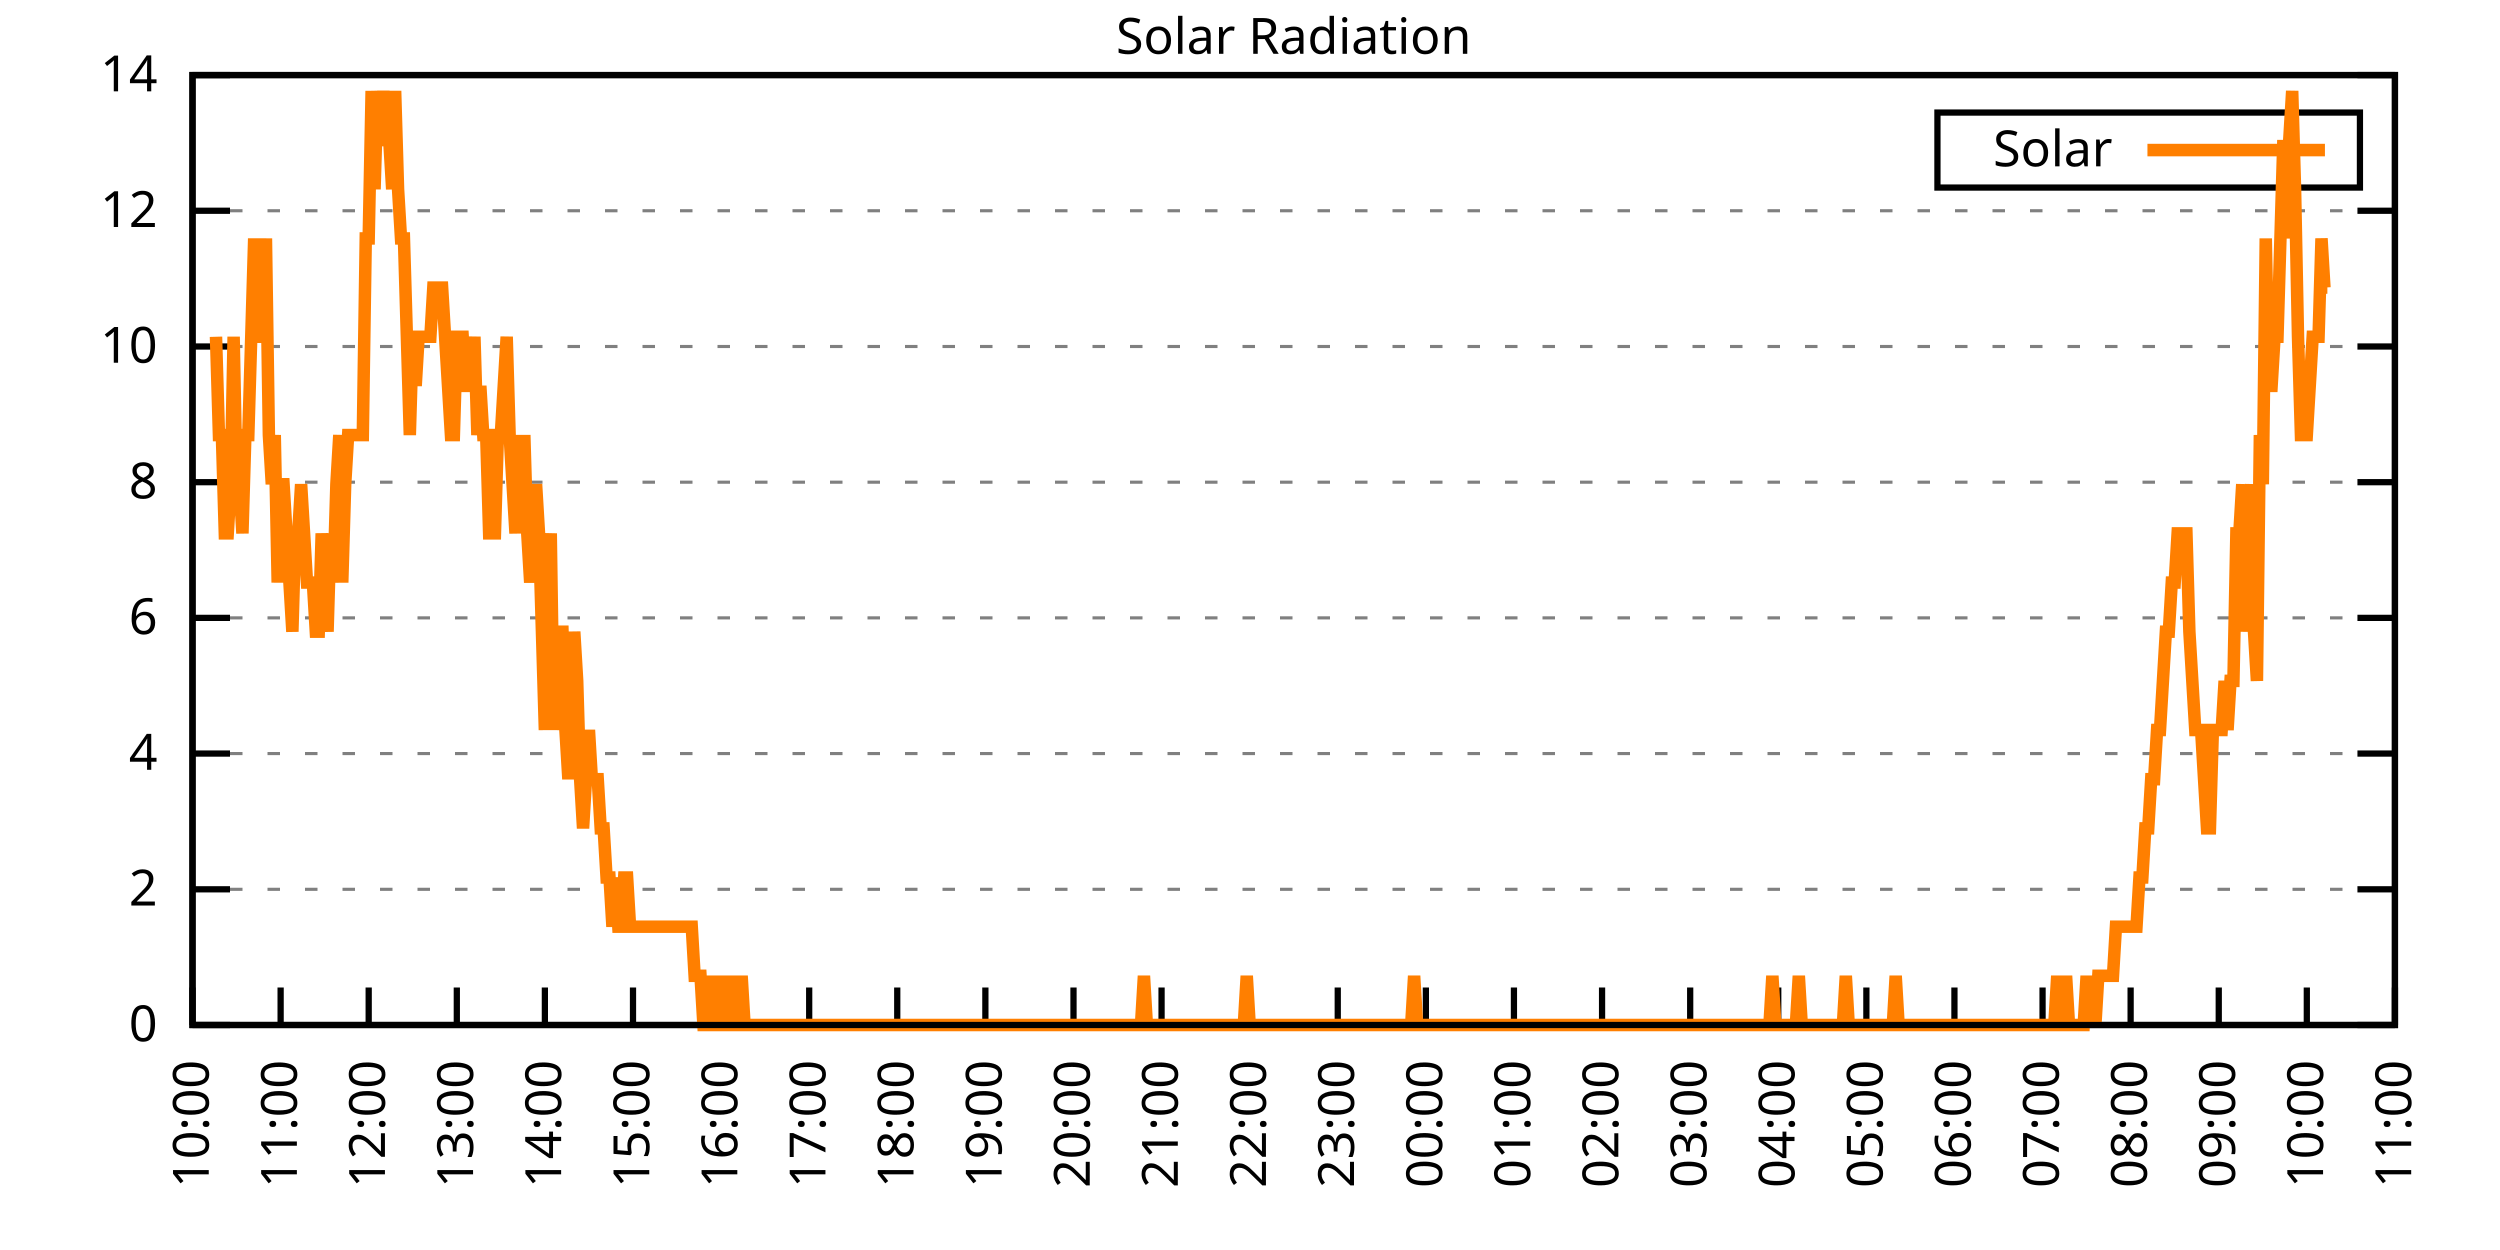
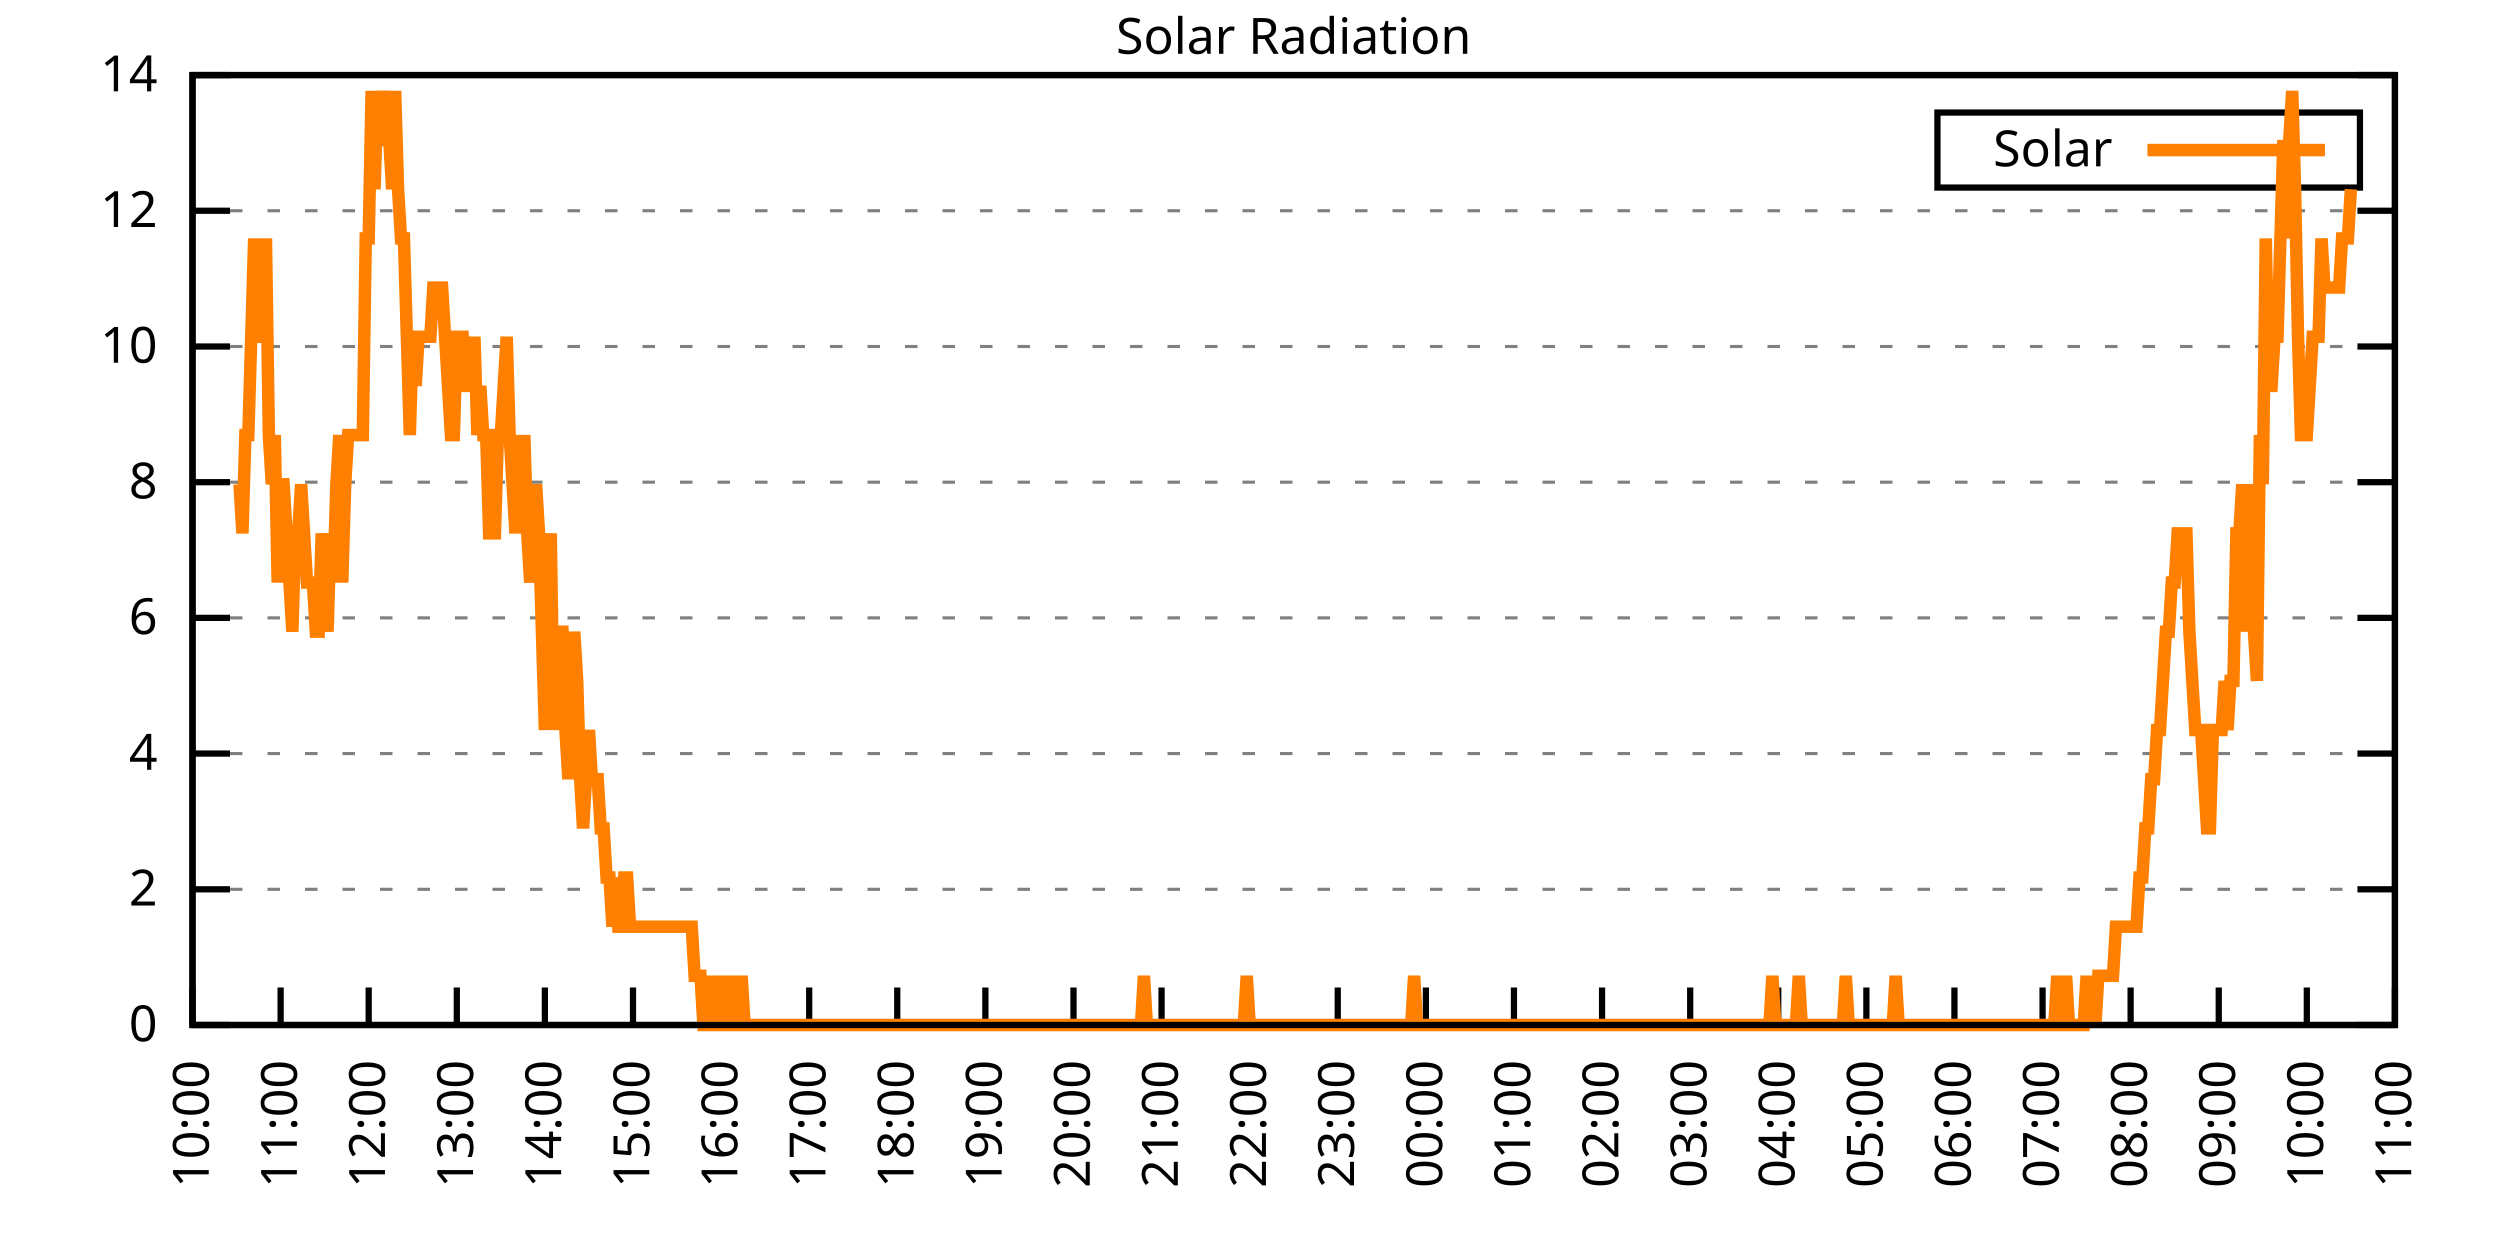
<svg xmlns="http://www.w3.org/2000/svg" xmlns:xlink="http://www.w3.org/1999/xlink" width="400" height="200" viewBox="0 0 400 200">
  <g id="gnuplot_canvas">
    <rect x="0" y="0" width="400" height="200" fill="none" />
    <defs>
      <circle id="gpDot" r="0.5" stroke-width="0.5" stroke="currentColor" />
      <path id="gpPt0" stroke-width="0.333" stroke="currentColor" d="M-1,0 h2 M0,-1 v2" />
      <path id="gpPt1" stroke-width="0.333" stroke="currentColor" d="M-1,-1 L1,1 M1,-1 L-1,1" />
      <path id="gpPt2" stroke-width="0.333" stroke="currentColor" d="M-1,0 L1,0 M0,-1 L0,1 M-1,-1 L1,1 M-1,1 L1,-1" />
      <rect id="gpPt3" stroke-width="0.333" stroke="currentColor" x="-1" y="-1" width="2" height="2" />
      <rect id="gpPt4" stroke-width="0.333" stroke="currentColor" fill="currentColor" x="-1" y="-1" width="2" height="2" />
      <circle id="gpPt5" stroke-width="0.333" stroke="currentColor" cx="0" cy="0" r="1" />
      <use xlink:href="#gpPt5" id="gpPt6" fill="currentColor" stroke="none" />
      <path id="gpPt7" stroke-width="0.333" stroke="currentColor" d="M0,-1.33 L-1.33,0.67 L1.33,0.67 z" />
      <use xlink:href="#gpPt7" id="gpPt8" fill="currentColor" stroke="none" />
      <use xlink:href="#gpPt7" id="gpPt9" stroke="currentColor" transform="rotate(180)" />
      <use xlink:href="#gpPt9" id="gpPt10" fill="currentColor" stroke="none" />
      <use xlink:href="#gpPt3" id="gpPt11" stroke="currentColor" transform="rotate(45)" />
      <use xlink:href="#gpPt11" id="gpPt12" fill="currentColor" stroke="none" />
      <path id="gpPt13" stroke-width="0.333" stroke="currentColor" d="M0,1.330 L1.265,0.411 L0.782,-1.067 L-0.782,-1.076 L-1.265,0.411 z" />
      <use xlink:href="#gpPt13" id="gpPt14" fill="currentColor" stroke="none" />
      <filter id="textbox" filterUnits="objectBoundingBox" x="0" y="0" height="1" width="1">
        <feFlood flood-color="white" flood-opacity="1" result="bgnd" />
        <feComposite in="SourceGraphic" in2="bgnd" operator="atop" />
      </filter>
      <filter id="greybox" filterUnits="objectBoundingBox" x="0" y="0" height="1" width="1">
        <feFlood flood-color="lightgrey" flood-opacity="1" result="grey" />
        <feComposite in="SourceGraphic" in2="grey" operator="atop" />
      </filter>
    </defs>
    <g fill="none" color="white" stroke="currentColor" stroke-width="1.00" stroke-linecap="butt" stroke-linejoin="miter">
</g>
    <g fill="none" color="black" stroke="currentColor" stroke-width="1.00" stroke-linecap="butt" stroke-linejoin="miter">
      <g stroke="none" shape-rendering="crispEdges">
        <polygon fill="rgb(255, 255, 255)" points="30.80,164.00 383.18,164.00 383.18,12.02 30.80,12.02 " />
      </g>
    </g>
    <g fill="none" color="black" stroke="currentColor" stroke-width="1.00" stroke-linecap="butt" stroke-linejoin="miter">
</g>
    <g fill="none" color="black" stroke="black" stroke-width="0.50" stroke-linecap="butt" stroke-linejoin="miter">
</g>
    <g fill="none" color="gray" stroke="currentColor" stroke-width="0.50" stroke-linecap="butt" stroke-linejoin="miter">
      <path stroke="gray" stroke-dasharray="2,4" class="gridline" d="M30.80,164.00 L383.19,164.00  " />
    </g>
    <g fill="none" color="gray" stroke="gray" stroke-width="1.00" stroke-linecap="butt" stroke-linejoin="miter">
</g>
    <g fill="none" color="black" stroke="currentColor" stroke-width="1.00" stroke-linecap="butt" stroke-linejoin="miter">
      <path stroke="black" d="M30.80,164.00 L36.80,164.00 M383.19,164.00 L377.19,164.00  " />
      <g transform="translate(25.20,166.60)" stroke="none" fill="black" font-family="Sans" font-size="8.00" text-anchor="end">
        <text>
          <tspan font-family="Sans"> 0</tspan>
        </text>
      </g>
    </g>
    <g fill="none" color="black" stroke="currentColor" stroke-width="1.00" stroke-linecap="butt" stroke-linejoin="miter">
</g>
    <g fill="none" color="black" stroke="black" stroke-width="0.50" stroke-linecap="butt" stroke-linejoin="miter">
</g>
    <g fill="none" color="gray" stroke="currentColor" stroke-width="0.50" stroke-linecap="butt" stroke-linejoin="miter">
      <path stroke="gray" stroke-dasharray="2,4" class="gridline" d="M30.80,142.29 L383.19,142.29  " />
    </g>
    <g fill="none" color="gray" stroke="gray" stroke-width="1.00" stroke-linecap="butt" stroke-linejoin="miter">
</g>
    <g fill="none" color="black" stroke="currentColor" stroke-width="1.00" stroke-linecap="butt" stroke-linejoin="miter">
      <path stroke="black" d="M30.80,142.29 L36.80,142.29 M383.19,142.29 L377.19,142.29  " />
      <g transform="translate(25.20,144.89)" stroke="none" fill="black" font-family="Sans" font-size="8.00" text-anchor="end">
        <text>
          <tspan font-family="Sans"> 2</tspan>
        </text>
      </g>
    </g>
    <g fill="none" color="black" stroke="currentColor" stroke-width="1.00" stroke-linecap="butt" stroke-linejoin="miter">
</g>
    <g fill="none" color="black" stroke="black" stroke-width="0.50" stroke-linecap="butt" stroke-linejoin="miter">
</g>
    <g fill="none" color="gray" stroke="currentColor" stroke-width="0.50" stroke-linecap="butt" stroke-linejoin="miter">
      <path stroke="gray" stroke-dasharray="2,4" class="gridline" d="M30.80,120.57 L383.19,120.57  " />
    </g>
    <g fill="none" color="gray" stroke="gray" stroke-width="1.00" stroke-linecap="butt" stroke-linejoin="miter">
</g>
    <g fill="none" color="black" stroke="currentColor" stroke-width="1.00" stroke-linecap="butt" stroke-linejoin="miter">
      <path stroke="black" d="M30.80,120.57 L36.80,120.57 M383.19,120.57 L377.19,120.57  " />
      <g transform="translate(25.20,123.17)" stroke="none" fill="black" font-family="Sans" font-size="8.00" text-anchor="end">
        <text>
          <tspan font-family="Sans"> 4</tspan>
        </text>
      </g>
    </g>
    <g fill="none" color="black" stroke="currentColor" stroke-width="1.00" stroke-linecap="butt" stroke-linejoin="miter">
</g>
    <g fill="none" color="black" stroke="black" stroke-width="0.50" stroke-linecap="butt" stroke-linejoin="miter">
</g>
    <g fill="none" color="gray" stroke="currentColor" stroke-width="0.50" stroke-linecap="butt" stroke-linejoin="miter">
      <path stroke="gray" stroke-dasharray="2,4" class="gridline" d="M30.80,98.86 L383.19,98.86  " />
    </g>
    <g fill="none" color="gray" stroke="gray" stroke-width="1.00" stroke-linecap="butt" stroke-linejoin="miter">
</g>
    <g fill="none" color="black" stroke="currentColor" stroke-width="1.00" stroke-linecap="butt" stroke-linejoin="miter">
      <path stroke="black" d="M30.80,98.86 L36.80,98.86 M383.19,98.86 L377.19,98.86  " />
      <g transform="translate(25.20,101.46)" stroke="none" fill="black" font-family="Sans" font-size="8.00" text-anchor="end">
        <text>
          <tspan font-family="Sans"> 6</tspan>
        </text>
      </g>
    </g>
    <g fill="none" color="black" stroke="currentColor" stroke-width="1.00" stroke-linecap="butt" stroke-linejoin="miter">
</g>
    <g fill="none" color="black" stroke="black" stroke-width="0.50" stroke-linecap="butt" stroke-linejoin="miter">
</g>
    <g fill="none" color="gray" stroke="currentColor" stroke-width="0.50" stroke-linecap="butt" stroke-linejoin="miter">
      <path stroke="gray" stroke-dasharray="2,4" class="gridline" d="M30.80,77.15 L383.19,77.15  " />
    </g>
    <g fill="none" color="gray" stroke="gray" stroke-width="1.00" stroke-linecap="butt" stroke-linejoin="miter">
</g>
    <g fill="none" color="black" stroke="currentColor" stroke-width="1.00" stroke-linecap="butt" stroke-linejoin="miter">
      <path stroke="black" d="M30.80,77.15 L36.80,77.15 M383.19,77.15 L377.19,77.15  " />
      <g transform="translate(25.20,79.75)" stroke="none" fill="black" font-family="Sans" font-size="8.00" text-anchor="end">
        <text>
          <tspan font-family="Sans"> 8</tspan>
        </text>
      </g>
    </g>
    <g fill="none" color="black" stroke="currentColor" stroke-width="1.00" stroke-linecap="butt" stroke-linejoin="miter">
</g>
    <g fill="none" color="black" stroke="black" stroke-width="0.50" stroke-linecap="butt" stroke-linejoin="miter">
</g>
    <g fill="none" color="gray" stroke="currentColor" stroke-width="0.50" stroke-linecap="butt" stroke-linejoin="miter">
      <path stroke="gray" stroke-dasharray="2,4" class="gridline" d="M30.80,55.44 L383.19,55.44  " />
    </g>
    <g fill="none" color="gray" stroke="gray" stroke-width="1.00" stroke-linecap="butt" stroke-linejoin="miter">
</g>
    <g fill="none" color="black" stroke="currentColor" stroke-width="1.00" stroke-linecap="butt" stroke-linejoin="miter">
      <path stroke="black" d="M30.80,55.44 L36.80,55.44 M383.19,55.44 L377.19,55.44  " />
      <g transform="translate(25.20,58.04)" stroke="none" fill="black" font-family="Sans" font-size="8.00" text-anchor="end">
        <text>
          <tspan font-family="Sans"> 10</tspan>
        </text>
      </g>
    </g>
    <g fill="none" color="black" stroke="currentColor" stroke-width="1.00" stroke-linecap="butt" stroke-linejoin="miter">
</g>
    <g fill="none" color="black" stroke="black" stroke-width="0.50" stroke-linecap="butt" stroke-linejoin="miter">
</g>
    <g fill="none" color="gray" stroke="currentColor" stroke-width="0.50" stroke-linecap="butt" stroke-linejoin="miter">
      <path stroke="gray" stroke-dasharray="2,4" class="gridline" d="M30.80,33.72 L383.19,33.72  " />
    </g>
    <g fill="none" color="gray" stroke="gray" stroke-width="1.00" stroke-linecap="butt" stroke-linejoin="miter">
</g>
    <g fill="none" color="black" stroke="currentColor" stroke-width="1.00" stroke-linecap="butt" stroke-linejoin="miter">
      <path stroke="black" d="M30.80,33.72 L36.80,33.72 M383.19,33.72 L377.19,33.72  " />
      <g transform="translate(25.20,36.32)" stroke="none" fill="black" font-family="Sans" font-size="8.00" text-anchor="end">
        <text>
          <tspan font-family="Sans"> 12</tspan>
        </text>
      </g>
    </g>
    <g fill="none" color="black" stroke="currentColor" stroke-width="1.00" stroke-linecap="butt" stroke-linejoin="miter">
</g>
    <g fill="none" color="black" stroke="black" stroke-width="0.50" stroke-linecap="butt" stroke-linejoin="miter">
</g>
    <g fill="none" color="gray" stroke="currentColor" stroke-width="0.50" stroke-linecap="butt" stroke-linejoin="miter">
      <path stroke="gray" stroke-dasharray="2,4" class="gridline" d="M30.80,12.01 L383.19,12.01  " />
    </g>
    <g fill="none" color="gray" stroke="gray" stroke-width="1.00" stroke-linecap="butt" stroke-linejoin="miter">
</g>
    <g fill="none" color="black" stroke="currentColor" stroke-width="1.00" stroke-linecap="butt" stroke-linejoin="miter">
      <path stroke="black" d="M30.80,12.01 L36.80,12.01 M383.19,12.01 L377.19,12.01  " />
      <g transform="translate(25.20,14.61)" stroke="none" fill="black" font-family="Sans" font-size="8.00" text-anchor="end">
        <text>
          <tspan font-family="Sans"> 14</tspan>
        </text>
      </g>
    </g>
    <g fill="none" color="black" stroke="currentColor" stroke-width="1.00" stroke-linecap="butt" stroke-linejoin="miter">
      <path stroke="black" d="M30.80,164.00 L30.80,158.00  " />
      <g transform="translate(33.40,169.60) rotate(270.00)" stroke="none" fill="black" font-family="Sans" font-size="8.00" text-anchor="end">
        <text>
          <tspan font-family="Sans">10:00</tspan>
        </text>
      </g>
    </g>
    <g fill="none" color="black" stroke="currentColor" stroke-width="1.00" stroke-linecap="butt" stroke-linejoin="miter">
      <path stroke="black" d="M44.90,164.00 L44.90,158.00  " />
      <g transform="translate(47.50,169.60) rotate(270.00)" stroke="none" fill="black" font-family="Sans" font-size="8.00" text-anchor="end">
        <text>
          <tspan font-family="Sans">11:00</tspan>
        </text>
      </g>
    </g>
    <g fill="none" color="black" stroke="currentColor" stroke-width="1.00" stroke-linecap="butt" stroke-linejoin="miter">
      <path stroke="black" d="M58.99,164.00 L58.99,158.00  " />
      <g transform="translate(61.59,169.60) rotate(270.00)" stroke="none" fill="black" font-family="Sans" font-size="8.00" text-anchor="end">
        <text>
          <tspan font-family="Sans">12:00</tspan>
        </text>
      </g>
    </g>
    <g fill="none" color="black" stroke="currentColor" stroke-width="1.00" stroke-linecap="butt" stroke-linejoin="miter">
      <path stroke="black" d="M73.09,164.00 L73.09,158.00  " />
      <g transform="translate(75.69,169.60) rotate(270.00)" stroke="none" fill="black" font-family="Sans" font-size="8.00" text-anchor="end">
        <text>
          <tspan font-family="Sans">13:00</tspan>
        </text>
      </g>
    </g>
    <g fill="none" color="black" stroke="currentColor" stroke-width="1.00" stroke-linecap="butt" stroke-linejoin="miter">
      <path stroke="black" d="M87.18,164.00 L87.18,158.00  " />
      <g transform="translate(89.78,169.60) rotate(270.00)" stroke="none" fill="black" font-family="Sans" font-size="8.00" text-anchor="end">
        <text>
          <tspan font-family="Sans">14:00</tspan>
        </text>
      </g>
    </g>
    <g fill="none" color="black" stroke="currentColor" stroke-width="1.00" stroke-linecap="butt" stroke-linejoin="miter">
      <path stroke="black" d="M101.28,164.00 L101.28,158.00  " />
      <g transform="translate(103.88,169.60) rotate(270.00)" stroke="none" fill="black" font-family="Sans" font-size="8.00" text-anchor="end">
        <text>
          <tspan font-family="Sans">15:00</tspan>
        </text>
      </g>
    </g>
    <g fill="none" color="black" stroke="currentColor" stroke-width="1.00" stroke-linecap="butt" stroke-linejoin="miter">
      <path stroke="black" d="M115.37,164.00 L115.37,158.00  " />
      <g transform="translate(117.97,169.60) rotate(270.00)" stroke="none" fill="black" font-family="Sans" font-size="8.00" text-anchor="end">
        <text>
          <tspan font-family="Sans">16:00</tspan>
        </text>
      </g>
    </g>
    <g fill="none" color="black" stroke="currentColor" stroke-width="1.00" stroke-linecap="butt" stroke-linejoin="miter">
      <path stroke="black" d="M129.47,164.00 L129.47,158.00  " />
      <g transform="translate(132.07,169.60) rotate(270.00)" stroke="none" fill="black" font-family="Sans" font-size="8.00" text-anchor="end">
        <text>
          <tspan font-family="Sans">17:00</tspan>
        </text>
      </g>
    </g>
    <g fill="none" color="black" stroke="currentColor" stroke-width="1.00" stroke-linecap="butt" stroke-linejoin="miter">
      <path stroke="black" d="M143.56,164.00 L143.56,158.00  " />
      <g transform="translate(146.16,169.60) rotate(270.00)" stroke="none" fill="black" font-family="Sans" font-size="8.00" text-anchor="end">
        <text>
          <tspan font-family="Sans">18:00</tspan>
        </text>
      </g>
    </g>
    <g fill="none" color="black" stroke="currentColor" stroke-width="1.00" stroke-linecap="butt" stroke-linejoin="miter">
      <path stroke="black" d="M157.66,164.00 L157.66,158.00  " />
      <g transform="translate(160.26,169.60) rotate(270.00)" stroke="none" fill="black" font-family="Sans" font-size="8.00" text-anchor="end">
        <text>
          <tspan font-family="Sans">19:00</tspan>
        </text>
      </g>
    </g>
    <g fill="none" color="black" stroke="currentColor" stroke-width="1.00" stroke-linecap="butt" stroke-linejoin="miter">
      <path stroke="black" d="M171.76,164.00 L171.76,158.00  " />
      <g transform="translate(174.36,169.60) rotate(270.00)" stroke="none" fill="black" font-family="Sans" font-size="8.00" text-anchor="end">
        <text>
          <tspan font-family="Sans">20:00</tspan>
        </text>
      </g>
    </g>
    <g fill="none" color="black" stroke="currentColor" stroke-width="1.00" stroke-linecap="butt" stroke-linejoin="miter">
      <path stroke="black" d="M185.85,164.00 L185.85,158.00  " />
      <g transform="translate(188.45,169.60) rotate(270.00)" stroke="none" fill="black" font-family="Sans" font-size="8.00" text-anchor="end">
        <text>
          <tspan font-family="Sans">21:00</tspan>
        </text>
      </g>
    </g>
    <g fill="none" color="black" stroke="currentColor" stroke-width="1.00" stroke-linecap="butt" stroke-linejoin="miter">
      <path stroke="black" d="M199.95,164.00 L199.95,158.00  " />
      <g transform="translate(202.55,169.60) rotate(270.00)" stroke="none" fill="black" font-family="Sans" font-size="8.00" text-anchor="end">
        <text>
          <tspan font-family="Sans">22:00</tspan>
        </text>
      </g>
    </g>
    <g fill="none" color="black" stroke="currentColor" stroke-width="1.00" stroke-linecap="butt" stroke-linejoin="miter">
      <path stroke="black" d="M214.04,164.00 L214.04,158.00  " />
      <g transform="translate(216.64,169.60) rotate(270.00)" stroke="none" fill="black" font-family="Sans" font-size="8.00" text-anchor="end">
        <text>
          <tspan font-family="Sans">23:00</tspan>
        </text>
      </g>
    </g>
    <g fill="none" color="black" stroke="currentColor" stroke-width="1.00" stroke-linecap="butt" stroke-linejoin="miter">
      <path stroke="black" d="M228.14,164.00 L228.14,158.00  " />
      <g transform="translate(230.74,169.60) rotate(270.00)" stroke="none" fill="black" font-family="Sans" font-size="8.00" text-anchor="end">
        <text>
          <tspan font-family="Sans">00:00</tspan>
        </text>
      </g>
    </g>
    <g fill="none" color="black" stroke="currentColor" stroke-width="1.00" stroke-linecap="butt" stroke-linejoin="miter">
      <path stroke="black" d="M242.23,164.00 L242.23,158.00  " />
      <g transform="translate(244.83,169.60) rotate(270.00)" stroke="none" fill="black" font-family="Sans" font-size="8.00" text-anchor="end">
        <text>
          <tspan font-family="Sans">01:00</tspan>
        </text>
      </g>
    </g>
    <g fill="none" color="black" stroke="currentColor" stroke-width="1.00" stroke-linecap="butt" stroke-linejoin="miter">
      <path stroke="black" d="M256.33,164.00 L256.33,158.00  " />
      <g transform="translate(258.93,169.60) rotate(270.00)" stroke="none" fill="black" font-family="Sans" font-size="8.00" text-anchor="end">
        <text>
          <tspan font-family="Sans">02:00</tspan>
        </text>
      </g>
    </g>
    <g fill="none" color="black" stroke="currentColor" stroke-width="1.00" stroke-linecap="butt" stroke-linejoin="miter">
      <path stroke="black" d="M270.43,164.00 L270.43,158.00  " />
      <g transform="translate(273.03,169.60) rotate(270.00)" stroke="none" fill="black" font-family="Sans" font-size="8.00" text-anchor="end">
        <text>
          <tspan font-family="Sans">03:00</tspan>
        </text>
      </g>
    </g>
    <g fill="none" color="black" stroke="currentColor" stroke-width="1.00" stroke-linecap="butt" stroke-linejoin="miter">
      <path stroke="black" d="M284.52,164.00 L284.52,158.00  " />
      <g transform="translate(287.12,169.60) rotate(270.00)" stroke="none" fill="black" font-family="Sans" font-size="8.00" text-anchor="end">
        <text>
          <tspan font-family="Sans">04:00</tspan>
        </text>
      </g>
    </g>
    <g fill="none" color="black" stroke="currentColor" stroke-width="1.00" stroke-linecap="butt" stroke-linejoin="miter">
      <path stroke="black" d="M298.62,164.00 L298.62,158.00  " />
      <g transform="translate(301.22,169.60) rotate(270.00)" stroke="none" fill="black" font-family="Sans" font-size="8.00" text-anchor="end">
        <text>
          <tspan font-family="Sans">05:00</tspan>
        </text>
      </g>
    </g>
    <g fill="none" color="black" stroke="currentColor" stroke-width="1.00" stroke-linecap="butt" stroke-linejoin="miter">
      <path stroke="black" d="M312.71,164.00 L312.71,158.00  " />
      <g transform="translate(315.31,169.60) rotate(270.00)" stroke="none" fill="black" font-family="Sans" font-size="8.00" text-anchor="end">
        <text>
          <tspan font-family="Sans">06:00</tspan>
        </text>
      </g>
    </g>
    <g fill="none" color="black" stroke="currentColor" stroke-width="1.00" stroke-linecap="butt" stroke-linejoin="miter">
      <path stroke="black" d="M326.81,164.00 L326.81,158.00  " />
      <g transform="translate(329.41,169.60) rotate(270.00)" stroke="none" fill="black" font-family="Sans" font-size="8.00" text-anchor="end">
        <text>
          <tspan font-family="Sans">07:00</tspan>
        </text>
      </g>
    </g>
    <g fill="none" color="black" stroke="currentColor" stroke-width="1.00" stroke-linecap="butt" stroke-linejoin="miter">
      <path stroke="black" d="M340.90,164.00 L340.90,158.00  " />
      <g transform="translate(343.50,169.60) rotate(270.00)" stroke="none" fill="black" font-family="Sans" font-size="8.00" text-anchor="end">
        <text>
          <tspan font-family="Sans">08:00</tspan>
        </text>
      </g>
    </g>
    <g fill="none" color="black" stroke="currentColor" stroke-width="1.00" stroke-linecap="butt" stroke-linejoin="miter">
      <path stroke="black" d="M355.00,164.00 L355.00,158.00  " />
      <g transform="translate(357.60,169.60) rotate(270.00)" stroke="none" fill="black" font-family="Sans" font-size="8.00" text-anchor="end">
        <text>
          <tspan font-family="Sans">09:00</tspan>
        </text>
      </g>
    </g>
    <g fill="none" color="black" stroke="currentColor" stroke-width="1.00" stroke-linecap="butt" stroke-linejoin="miter">
      <path stroke="black" d="M369.09,164.00 L369.09,158.00  " />
      <g transform="translate(371.69,169.60) rotate(270.00)" stroke="none" fill="black" font-family="Sans" font-size="8.00" text-anchor="end">
        <text>
          <tspan font-family="Sans">10:00</tspan>
        </text>
      </g>
    </g>
    <g fill="none" color="black" stroke="currentColor" stroke-width="1.00" stroke-linecap="butt" stroke-linejoin="miter">
      <path stroke="black" d="M383.19,164.00 L383.19,158.00  " />
      <g transform="translate(385.79,169.60) rotate(270.00)" stroke="none" fill="black" font-family="Sans" font-size="8.00" text-anchor="end">
        <text>
          <tspan font-family="Sans">11:00</tspan>
        </text>
      </g>
    </g>
    <g fill="none" color="black" stroke="currentColor" stroke-width="1.00" stroke-linecap="butt" stroke-linejoin="miter">
</g>
    <g fill="none" color="black" stroke="currentColor" stroke-width="1.00" stroke-linecap="butt" stroke-linejoin="miter">
      <path stroke="black" d="M30.80,12.01 L30.80,164.00 L383.19,164.00 L383.19,12.01 L30.80,12.01 Z  " />
    </g>
    <g fill="none" color="black" stroke="currentColor" stroke-width="1.00" stroke-linecap="butt" stroke-linejoin="miter">
</g>
    <g fill="none" color="black" stroke="currentColor" stroke-width="1.00" stroke-linecap="butt" stroke-linejoin="miter">
      <path stroke="black" d="M309.99,30.01 L309.99,18.01 L377.59,18.01 L377.59,30.01 L309.99,30.01 Z  " />
    </g>
    <g id="Solar_Radiation_plot_1">
      <g fill="none" color="white" stroke="black" stroke-width="2.00" stroke-linecap="butt" stroke-linejoin="miter">
</g>
      <g fill="none" color="black" stroke="currentColor" stroke-width="2.00" stroke-linecap="butt" stroke-linejoin="miter">
        <g transform="translate(337.99,26.61)" stroke="none" fill="black" font-family="Sans" font-size="8.00" text-anchor="end">
          <text>
            <tspan font-family="Sans">Solar</tspan>
          </text>
        </g>
      </g>
      <g fill="none" color="black" stroke="currentColor" stroke-width="2.00" stroke-linecap="butt" stroke-linejoin="miter">
-         <path stroke="rgb(255, 127,   0)" d="M343.59,24.01 L371.99,24.01 M34.56,53.88 L35.03,69.61 L35.50,69.61 L35.97,85.34 L36.44,85.34 L36.91,77.48   L37.38,53.88 L37.85,77.48 L38.32,77.48 L38.79,85.34 L39.26,69.61 L39.73,69.61 L40.20,53.88 L40.67,38.15   L41.14,53.88 L41.61,53.88 L42.08,53.88 L42.55,38.15 L43.02,69.61 L43.49,77.48 L43.96,69.61 L44.43,93.21   L44.90,77.48 L45.37,77.48 L45.84,85.34 L46.31,93.21 L46.78,101.07 L47.24,85.34 L47.71,85.34 L48.18,77.48   L48.65,85.34 L49.12,93.21 L49.59,93.21 L50.06,93.21 L50.53,101.07 L51.00,101.07 L51.47,85.34 L51.94,93.21   L52.41,101.07 L52.88,85.34 L53.35,93.21 L53.82,77.48 L54.29,69.61 L54.76,93.21 L55.23,77.48 L55.70,69.61   L56.17,69.61 L56.64,69.61 L57.11,69.61 L57.58,69.61 L58.05,69.61 L58.52,38.15 L58.99,38.15 L59.46,14.55   L59.93,30.28 L60.40,14.55 L60.87,22.41 L61.34,14.55 L61.81,22.41 L62.28,22.41 L62.75,30.28 L63.22,14.55   L63.69,30.28 L64.16,38.15 L64.63,38.15 L65.10,53.88 L65.57,69.61 L66.04,53.88 L66.51,61.74 L66.98,53.88   L67.45,53.88 L67.92,53.88 L68.39,53.88 L68.86,53.88 L69.33,46.01 L69.80,46.01 L70.27,46.01 L70.74,46.01   L71.21,53.88 L71.68,61.74 L72.15,69.61 L72.62,69.61 L73.09,53.88 L73.56,53.88 L74.03,53.88 L74.50,61.74   L74.97,61.74 L75.44,61.74 L75.91,53.88 L76.38,69.61 L76.85,61.74 L77.32,69.61 L77.79,69.61 L78.26,85.34   L78.73,85.34 L79.19,85.34 L79.66,69.61 L80.13,69.61 L80.60,61.74 L81.07,53.88 L81.54,69.61 L82.01,77.48   L82.48,85.34 L82.95,69.61 L83.42,85.34 L83.89,69.61 L84.36,85.34 L84.83,93.21 L85.30,85.34 L85.77,77.48   L86.24,85.34 L86.71,101.07 L87.18,116.80 L87.65,93.21 L88.12,85.34 L88.59,116.80 L89.06,101.07 L89.53,101.07   L90.00,101.07 L90.47,116.80 L90.94,124.67 L91.41,116.80 L91.88,101.07 L92.35,108.94 L92.82,124.67 L93.29,132.54   L93.76,124.67 L94.23,116.80 L94.70,124.67 L95.17,124.67 L95.64,124.67 L96.11,132.54 L96.58,132.54 L97.05,140.40   L97.52,140.40 L97.99,148.27 L98.46,140.40 L98.93,148.27 L99.40,148.27 L99.87,140.40 L100.34,140.40 L100.81,148.27   L101.28,148.27 L101.75,148.27 L102.22,148.27 L102.69,148.27 L103.16,148.27 L103.63,148.27 L104.10,148.27 L104.57,148.27   L105.04,148.27 L105.51,148.27 L105.98,148.27 L106.45,148.27 L106.92,148.27 L107.39,148.27 L107.86,148.27 L108.33,148.27   L108.80,148.27 L109.27,148.27 L109.74,148.27 L110.21,148.27 L110.68,148.27 L111.14,156.13 L111.61,156.13 L112.08,156.13   L112.55,164.00 L113.02,164.00 L113.49,156.13 L113.96,164.00 L114.43,164.00 L114.90,164.00 L115.37,156.13 L115.84,164.00   L116.31,164.00 L116.78,156.13 L117.25,164.00 L117.72,164.00 L118.19,164.00 L118.66,156.13 L119.13,164.00 L119.60,164.00   L120.07,164.00 L120.54,164.00 L121.01,164.00 L121.48,164.00 L121.95,164.00 L122.42,164.00 L122.89,164.00 L123.36,164.00   L123.83,164.00 L124.30,164.00 L124.77,164.00 L125.24,164.00 L125.71,164.00 L126.18,164.00 L126.65,164.00 L127.12,164.00   L127.59,164.00 L128.06,164.00 L128.53,164.00 L129.00,164.00 L129.47,164.00 L129.94,164.00 L130.41,164.00 L130.88,164.00   L131.35,164.00 L131.82,164.00 L132.29,164.00 L132.76,164.00 L133.23,164.00 L133.70,164.00 L134.17,164.00 L134.64,164.00   L135.11,164.00 L135.58,164.00 L136.05,164.00 L136.52,164.00 L136.99,164.00 L137.46,164.00 L137.93,164.00 L138.40,164.00   L138.87,164.00 L139.34,164.00 L139.81,164.00 L140.28,164.00 L140.75,164.00 L141.22,164.00 L141.69,164.00 L142.16,164.00   L142.63,164.00 L143.09,164.00 L143.56,164.00 L144.03,164.00 L144.50,164.00 L144.97,164.00 L145.44,164.00 L145.91,164.00   L146.38,164.00 L146.85,164.00 L147.32,164.00 L147.79,164.00 L148.26,164.00 L148.73,164.00 L149.20,164.00 L149.67,164.00   L150.14,164.00 L150.61,164.00 L151.08,164.00 L151.55,164.00 L152.02,164.00 L152.49,164.00 L152.96,164.00 L153.43,164.00   L153.90,164.00 L154.37,164.00 L154.84,164.00 L155.31,164.00 L155.78,164.00 L156.25,164.00 L156.72,164.00 L157.19,164.00   L157.66,164.00 L158.13,164.00 L158.60,164.00 L159.07,164.00 L159.54,164.00 L160.01,164.00 L160.48,164.00 L160.95,164.00   L161.42,164.00 L161.89,164.00 L162.36,164.00 L162.83,164.00 L163.30,164.00 L163.77,164.00 L164.24,164.00 L164.71,164.00   L165.18,164.00 L165.65,164.00 L166.12,164.00 L166.59,164.00 L167.06,164.00 L167.53,164.00 L168.00,164.00 L168.47,164.00   L168.94,164.00 L169.41,164.00 L169.88,164.00 L170.35,164.00 L170.82,164.00 L171.29,164.00 L171.76,164.00 L172.23,164.00   L172.70,164.00 L173.17,164.00 L173.64,164.00 L174.11,164.00 L174.58,164.00 L175.04,164.00 L175.51,164.00 L175.98,164.00   L176.45,164.00 L176.92,164.00 L177.39,164.00 L177.86,164.00 L178.33,164.00 L178.80,164.00 L179.27,164.00 L179.74,164.00   L180.21,164.00 L180.68,164.00 L181.15,164.00 L181.62,164.00 L182.09,164.00 L182.56,164.00 L183.03,156.13 L183.50,164.00   L183.97,164.00 L184.44,164.00 L184.91,164.00 L185.38,164.00 L185.85,164.00 L186.32,164.00 L186.79,164.00 L187.26,164.00   L187.73,164.00 L188.20,164.00 L188.67,164.00 L189.14,164.00 L189.61,164.00 L190.08,164.00 L190.55,164.00 L191.02,164.00   L191.49,164.00 L191.96,164.00 L192.43,164.00 L192.90,164.00 L193.37,164.00 L193.84,164.00 L194.31,164.00 L194.78,164.00   L195.25,164.00 L195.72,164.00 L196.19,164.00 L196.66,164.00 L197.13,164.00 L197.60,164.00 L198.07,164.00 L198.54,164.00   L199.01,164.00 L199.48,156.13 L199.95,164.00 L200.42,164.00 L200.89,164.00 L201.36,164.00 L201.83,164.00 L202.30,164.00   L202.77,164.00 L203.24,164.00 L203.71,164.00 L204.18,164.00 L204.65,164.00 L205.12,164.00 L205.59,164.00 L206.06,164.00   L206.53,164.00 L207.00,164.00 L207.46,164.00 L207.93,164.00 L208.40,164.00 L208.87,164.00 L209.34,164.00 L209.81,164.00   L210.28,164.00 L210.75,164.00 L211.22,164.00 L211.69,164.00 L212.16,164.00 L212.63,164.00 L213.10,164.00 L213.57,164.00   L214.04,164.00 L214.51,164.00 L214.98,164.00 L215.45,164.00 L215.92,164.00 L216.39,164.00 L216.86,164.00 L217.33,164.00   L217.80,164.00 L218.27,164.00 L218.74,164.00 L219.21,164.00 L219.68,164.00 L220.15,164.00 L220.62,164.00 L221.09,164.00   L221.56,164.00 L222.03,164.00 L222.50,164.00 L222.97,164.00 L223.44,164.00 L223.91,164.00 L224.38,164.00 L224.85,164.00   L225.32,164.00 L225.79,164.00 L226.26,156.13 L226.73,164.00 L227.20,164.00 L227.67,164.00 L228.14,164.00 L228.61,164.00   L229.08,164.00 L229.55,164.00 L230.02,164.00 L230.49,164.00 L230.96,164.00 L231.43,164.00 L231.90,164.00 L232.37,164.00   L232.84,164.00 L233.31,164.00 L233.78,164.00 L234.25,164.00 L234.72,164.00 L235.19,164.00 L235.66,164.00 L236.13,164.00   L236.60,164.00 L237.07,164.00 L237.54,164.00 L238.01,164.00 L238.48,164.00 L238.95,164.00 L239.41,164.00 L239.88,164.00   L240.35,164.00 L240.82,164.00 L241.29,164.00 L241.76,164.00 L242.23,164.00 L242.70,164.00 L243.17,164.00 L243.64,164.00   L244.11,164.00 L244.58,164.00 L245.05,164.00 L245.52,164.00 L245.99,164.00 L246.46,164.00 L246.93,164.00 L247.40,164.00   L247.87,164.00 L248.34,164.00 L248.81,164.00 L249.28,164.00 L249.75,164.00 L250.22,164.00 L250.69,164.00 L251.16,164.00   L251.63,164.00 L252.10,164.00 L252.57,164.00 L253.04,164.00 L253.51,164.00 L253.98,164.00 L254.45,164.00 L254.92,164.00   L255.39,164.00 L255.86,164.00 L256.33,164.00 L256.80,164.00 L257.27,164.00 L257.74,164.00 L258.21,164.00 L258.68,164.00   L259.15,164.00 L259.62,164.00 L260.09,164.00 L260.56,164.00 L261.03,164.00 L261.50,164.00 L261.97,164.00 L262.44,164.00   L262.91,164.00 L263.38,164.00 L263.85,164.00 L264.32,164.00 L264.79,164.00 L265.26,164.00 L265.73,164.00 L266.20,164.00   L266.67,164.00 L267.14,164.00 L267.61,164.00 L268.08,164.00 L268.55,164.00 L269.02,164.00 L269.49,164.00 L269.96,164.00   L270.43,164.00 L270.90,164.00 L271.36,164.00 L271.83,164.00 L272.30,164.00 L272.77,164.00 L273.24,164.00 L273.71,164.00   L274.18,164.00 L274.65,164.00 L275.12,164.00 L275.59,164.00 L276.06,164.00 L276.53,164.00 L277.00,164.00 L277.47,164.00   L277.94,164.00 L278.41,164.00 L278.88,164.00 L279.35,164.00 L279.82,164.00 L280.29,164.00 L280.76,164.00 L281.23,164.00   L281.70,164.00 L282.17,164.00 L282.64,164.00 L283.11,164.00 L283.58,156.13 L284.05,164.00 L284.52,164.00 L284.99,164.00   L285.46,164.00 L285.93,164.00 L286.40,164.00 L286.87,164.00 L287.34,164.00 L287.81,156.13 L288.28,164.00 L288.75,164.00   L289.22,164.00 L289.69,164.00 L290.16,164.00 L290.63,164.00 L291.10,164.00 L291.57,164.00 L292.04,164.00 L292.51,164.00   L292.98,164.00 L293.45,164.00 L293.92,164.00 L294.39,164.00 L294.86,164.00 L295.33,156.13 L295.80,164.00 L296.27,164.00   L296.74,164.00 L297.21,164.00 L297.68,164.00 L298.15,164.00 L298.62,164.00 L299.09,164.00 L299.56,164.00 L300.03,164.00   L300.50,164.00 L300.97,164.00 L301.44,164.00 L301.91,164.00 L302.38,164.00 L302.85,164.00 L303.31,156.13 L303.78,164.00   L304.25,164.00 L304.72,164.00 L305.19,164.00 L305.66,164.00 L306.13,164.00 L306.60,164.00 L307.07,164.00 L307.54,164.00   L308.01,164.00 L308.48,164.00 L308.95,164.00 L309.42,164.00 L309.89,164.00 L310.36,164.00 L310.83,164.00 L311.30,164.00   L311.77,164.00 L312.24,164.00 L312.71,164.00 L313.18,164.00 L313.65,164.00 L314.12,164.00 L314.59,164.00 L315.06,164.00   L315.53,164.00 L316.00,164.00 L316.47,164.00 L316.94,164.00 L317.41,164.00 L317.88,164.00 L318.35,164.00 L318.82,164.00   L319.29,164.00 L319.76,164.00 L320.23,164.00 L320.70,164.00 L321.17,164.00 L321.64,164.00 L322.11,164.00 L322.58,164.00   L323.05,164.00 L323.52,164.00 L323.99,164.00 L324.46,164.00 L324.93,164.00 L325.40,164.00 L325.87,164.00 L326.34,164.00   L326.81,164.00 L327.28,164.00 L327.75,164.00 L328.22,164.00 L328.69,164.00 L329.16,156.13 L329.63,164.00 L330.10,164.00   L330.57,156.13 L331.04,164.00 L331.51,164.00 L331.98,164.00 L332.45,164.00 L332.92,164.00 L333.39,164.00 L333.86,156.13   L334.33,164.00 L334.80,156.13 L335.26,164.00 L335.73,156.13 L336.20,156.13 L336.67,156.13 L337.14,156.13 L337.61,156.13   L338.08,156.13 L338.55,148.27 L339.02,148.27 L339.49,148.27 L339.96,148.27 L340.43,148.27 L340.90,148.27 L341.37,148.27   L341.84,148.27 L342.31,140.40 L342.78,140.40 L343.25,132.54 L343.72,132.54 L344.19,124.67 L344.66,124.67 L345.13,116.80   L345.60,116.80 L346.07,108.94 L346.54,101.07 L347.01,101.07 L347.48,93.21 L347.95,93.21 L348.42,85.34 L348.89,85.34   L349.36,85.34 L349.83,85.34 L350.30,101.07 L350.77,108.94 L351.24,116.80 L351.71,116.80 L352.18,116.80 L352.65,124.67   L353.12,132.54 L353.59,132.54 L354.06,116.80 L354.53,116.80 L355.00,116.80 L355.47,116.80 L355.94,108.94 L356.41,116.80   L356.88,108.94 L357.35,108.94 L357.82,85.34 L358.29,85.34 L358.76,77.48 L359.23,101.07 L359.70,85.34 L360.17,77.48   L360.64,101.07 L361.11,108.94 L361.58,69.61 L362.05,77.48 L362.52,38.15 L362.99,61.74 L363.46,61.74 L363.93,53.88   L364.40,53.88 L364.87,38.15 L365.34,22.41 L365.81,38.15 L366.28,22.41 L366.75,14.55 L367.21,30.28 L367.68,53.88   L368.15,69.61 L368.62,69.61 L369.09,69.61 L369.56,61.74 L370.03,53.88 L370.50,53.88 L370.97,53.88 L371.44,38.15   L371.91,46.01 L372.38,46.01  " />
+         <path stroke="rgb(255, 127,   0)" d="M343.59,24.01 L371.99,24.01 M38.32,77.48 L38.79,85.34 L39.26,69.61 L39.73,69.61 L40.20,53.88 L40.67,38.15   L41.14,53.88 L41.61,53.88 L42.08,53.88 L42.55,38.15 L43.02,69.61 L43.49,77.48 L43.96,69.61 L44.43,93.21   L44.90,77.48 L45.37,77.48 L45.84,85.34 L46.31,93.21 L46.78,101.07 L47.24,85.34 L47.71,85.34 L48.18,77.48   L48.65,85.34 L49.12,93.21 L49.59,93.21 L50.06,93.21 L50.53,101.07 L51.00,101.07 L51.47,85.34 L51.94,93.21   L52.41,101.07 L52.88,85.34 L53.35,93.21 L53.82,77.48 L54.29,69.61 L54.76,93.21 L55.23,77.48 L55.70,69.61   L56.17,69.61 L56.64,69.61 L57.11,69.61 L57.58,69.61 L58.05,69.61 L58.52,38.15 L58.99,38.15 L59.46,14.55   L59.93,30.28 L60.40,14.55 L60.87,22.41 L61.34,14.55 L61.81,22.41 L62.28,22.41 L62.75,30.28 L63.22,14.55   L63.69,30.28 L64.16,38.15 L64.63,38.15 L65.10,53.88 L65.57,69.61 L66.04,53.88 L66.51,61.74 L66.98,53.88   L67.45,53.88 L67.92,53.88 L68.39,53.88 L68.86,53.88 L69.33,46.01 L69.80,46.01 L70.27,46.01 L70.74,46.01   L71.21,53.88 L71.68,61.74 L72.15,69.61 L72.62,69.61 L73.09,53.88 L73.56,53.88 L74.03,53.88 L74.50,61.74   L74.97,61.74 L75.44,61.74 L75.91,53.88 L76.38,69.61 L76.85,61.74 L77.32,69.61 L77.79,69.61 L78.26,85.34   L78.73,85.34 L79.19,85.34 L79.66,69.61 L80.13,69.61 L80.60,61.74 L81.07,53.88 L81.54,69.61 L82.01,77.48   L82.48,85.34 L82.95,69.61 L83.42,85.34 L83.89,69.61 L84.36,85.34 L84.83,93.21 L85.30,85.34 L85.77,77.48   L86.24,85.34 L86.71,101.07 L87.18,116.80 L87.65,93.21 L88.12,85.34 L88.59,116.80 L89.06,101.07 L89.53,101.07   L90.00,101.07 L90.47,116.80 L90.94,124.67 L91.41,116.80 L91.88,101.07 L92.35,108.94 L92.82,124.67 L93.29,132.54   L93.76,124.67 L94.23,116.80 L94.70,124.67 L95.17,124.67 L95.64,124.67 L96.11,132.54 L96.58,132.54 L97.05,140.40   L97.52,140.40 L97.99,148.27 L98.46,140.40 L98.93,148.27 L99.40,148.27 L99.87,140.40 L100.34,140.40 L100.81,148.27   L101.28,148.27 L101.75,148.27 L102.22,148.27 L102.69,148.27 L103.16,148.27 L103.63,148.27 L104.10,148.27 L104.57,148.27   L105.04,148.27 L105.51,148.27 L105.98,148.27 L106.45,148.27 L106.92,148.27 L107.39,148.27 L107.86,148.27 L108.33,148.27   L108.80,148.27 L109.27,148.27 L109.74,148.27 L110.21,148.27 L110.68,148.27 L111.14,156.13 L111.61,156.13 L112.08,156.13   L112.55,164.00 L113.02,164.00 L113.49,156.13 L113.96,164.00 L114.43,164.00 L114.90,164.00 L115.37,156.13 L115.84,164.00   L116.31,164.00 L116.78,156.13 L117.25,164.00 L117.72,164.00 L118.19,164.00 L118.66,156.13 L119.13,164.00 L119.60,164.00   L120.07,164.00 L120.54,164.00 L121.01,164.00 L121.48,164.00 L121.95,164.00 L122.42,164.00 L122.89,164.00 L123.36,164.00   L123.83,164.00 L124.30,164.00 L124.77,164.00 L125.24,164.00 L125.71,164.00 L126.18,164.00 L126.65,164.00 L127.12,164.00   L127.59,164.00 L128.06,164.00 L128.53,164.00 L129.00,164.00 L129.47,164.00 L129.94,164.00 L130.41,164.00 L130.88,164.00   L131.35,164.00 L131.82,164.00 L132.29,164.00 L132.76,164.00 L133.23,164.00 L133.70,164.00 L134.17,164.00 L134.64,164.00   L135.11,164.00 L135.58,164.00 L136.05,164.00 L136.52,164.00 L136.99,164.00 L137.46,164.00 L137.93,164.00 L138.40,164.00   L138.87,164.00 L139.34,164.00 L139.81,164.00 L140.28,164.00 L140.75,164.00 L141.22,164.00 L141.69,164.00 L142.16,164.00   L142.63,164.00 L143.09,164.00 L143.56,164.00 L144.03,164.00 L144.50,164.00 L144.97,164.00 L145.44,164.00 L145.91,164.00   L146.38,164.00 L146.85,164.00 L147.32,164.00 L147.79,164.00 L148.26,164.00 L148.73,164.00 L149.20,164.00 L149.67,164.00   L150.14,164.00 L150.61,164.00 L151.08,164.00 L151.55,164.00 L152.02,164.00 L152.49,164.00 L152.96,164.00 L153.43,164.00   L153.90,164.00 L154.37,164.00 L154.84,164.00 L155.31,164.00 L155.78,164.00 L156.25,164.00 L156.72,164.00 L157.19,164.00   L157.66,164.00 L158.13,164.00 L158.60,164.00 L159.07,164.00 L159.54,164.00 L160.01,164.00 L160.48,164.00 L160.95,164.00   L161.42,164.00 L161.89,164.00 L162.36,164.00 L162.83,164.00 L163.30,164.00 L163.77,164.00 L164.24,164.00 L164.71,164.00   L165.18,164.00 L165.65,164.00 L166.12,164.00 L166.59,164.00 L167.06,164.00 L167.53,164.00 L168.00,164.00 L168.47,164.00   L168.94,164.00 L169.41,164.00 L169.88,164.00 L170.35,164.00 L170.82,164.00 L171.29,164.00 L171.76,164.00 L172.23,164.00   L172.70,164.00 L173.17,164.00 L173.64,164.00 L174.11,164.00 L174.58,164.00 L175.04,164.00 L175.51,164.00 L175.98,164.00   L176.45,164.00 L176.92,164.00 L177.39,164.00 L177.86,164.00 L178.33,164.00 L178.80,164.00 L179.27,164.00 L179.74,164.00   L180.21,164.00 L180.68,164.00 L181.15,164.00 L181.62,164.00 L182.09,164.00 L182.56,164.00 L183.03,156.13 L183.50,164.00   L183.97,164.00 L184.44,164.00 L184.91,164.00 L185.38,164.00 L185.85,164.00 L186.32,164.00 L186.79,164.00 L187.26,164.00   L187.73,164.00 L188.20,164.00 L188.67,164.00 L189.14,164.00 L189.61,164.00 L190.08,164.00 L190.55,164.00 L191.02,164.00   L191.49,164.00 L191.96,164.00 L192.43,164.00 L192.90,164.00 L193.37,164.00 L193.84,164.00 L194.31,164.00 L194.78,164.00   L195.25,164.00 L195.72,164.00 L196.19,164.00 L196.66,164.00 L197.13,164.00 L197.60,164.00 L198.07,164.00 L198.54,164.00   L199.01,164.00 L199.48,156.13 L199.95,164.00 L200.42,164.00 L200.89,164.00 L201.36,164.00 L201.83,164.00 L202.30,164.00   L202.77,164.00 L203.24,164.00 L203.71,164.00 L204.18,164.00 L204.65,164.00 L205.12,164.00 L205.59,164.00 L206.06,164.00   L206.53,164.00 L207.00,164.00 L207.46,164.00 L207.93,164.00 L208.40,164.00 L208.87,164.00 L209.34,164.00 L209.81,164.00   L210.28,164.00 L210.75,164.00 L211.22,164.00 L211.69,164.00 L212.16,164.00 L212.63,164.00 L213.10,164.00 L213.57,164.00   L214.04,164.00 L214.51,164.00 L214.98,164.00 L215.45,164.00 L215.92,164.00 L216.39,164.00 L216.86,164.00 L217.33,164.00   L217.80,164.00 L218.27,164.00 L218.74,164.00 L219.21,164.00 L219.68,164.00 L220.15,164.00 L220.62,164.00 L221.09,164.00   L221.56,164.00 L222.03,164.00 L222.50,164.00 L222.97,164.00 L223.44,164.00 L223.91,164.00 L224.38,164.00 L224.85,164.00   L225.32,164.00 L225.79,164.00 L226.26,156.13 L226.73,164.00 L227.20,164.00 L227.67,164.00 L228.14,164.00 L228.61,164.00   L229.08,164.00 L229.55,164.00 L230.02,164.00 L230.49,164.00 L230.96,164.00 L231.43,164.00 L231.90,164.00 L232.37,164.00   L232.84,164.00 L233.31,164.00 L233.78,164.00 L234.25,164.00 L234.72,164.00 L235.19,164.00 L235.66,164.00 L236.13,164.00   L236.60,164.00 L237.07,164.00 L237.54,164.00 L238.01,164.00 L238.48,164.00 L238.95,164.00 L239.41,164.00 L239.88,164.00   L240.35,164.00 L240.82,164.00 L241.29,164.00 L241.76,164.00 L242.23,164.00 L242.70,164.00 L243.17,164.00 L243.64,164.00   L244.11,164.00 L244.58,164.00 L245.05,164.00 L245.52,164.00 L245.99,164.00 L246.46,164.00 L246.93,164.00 L247.40,164.00   L247.87,164.00 L248.34,164.00 L248.81,164.00 L249.28,164.00 L249.75,164.00 L250.22,164.00 L250.69,164.00 L251.16,164.00   L251.63,164.00 L252.10,164.00 L252.57,164.00 L253.04,164.00 L253.51,164.00 L253.98,164.00 L254.45,164.00 L254.92,164.00   L255.39,164.00 L255.86,164.00 L256.33,164.00 L256.80,164.00 L257.27,164.00 L257.74,164.00 L258.21,164.00 L258.68,164.00   L259.15,164.00 L259.62,164.00 L260.09,164.00 L260.56,164.00 L261.03,164.00 L261.50,164.00 L261.97,164.00 L262.44,164.00   L262.91,164.00 L263.38,164.00 L263.85,164.00 L264.32,164.00 L264.79,164.00 L265.26,164.00 L265.73,164.00 L266.20,164.00   L266.67,164.00 L267.14,164.00 L267.61,164.00 L268.08,164.00 L268.55,164.00 L269.02,164.00 L269.49,164.00 L269.96,164.00   L270.43,164.00 L270.90,164.00 L271.36,164.00 L271.83,164.00 L272.30,164.00 L272.77,164.00 L273.24,164.00 L273.71,164.00   L274.18,164.00 L274.65,164.00 L275.12,164.00 L275.59,164.00 L276.06,164.00 L276.53,164.00 L277.00,164.00 L277.47,164.00   L277.94,164.00 L278.41,164.00 L278.88,164.00 L279.35,164.00 L279.82,164.00 L280.29,164.00 L280.76,164.00 L281.23,164.00   L281.70,164.00 L282.17,164.00 L282.64,164.00 L283.11,164.00 L283.58,156.13 L284.05,164.00 L284.52,164.00 L284.99,164.00   L285.46,164.00 L285.93,164.00 L286.40,164.00 L286.87,164.00 L287.34,164.00 L287.81,156.13 L288.28,164.00 L288.75,164.00   L289.22,164.00 L289.69,164.00 L290.16,164.00 L290.63,164.00 L291.10,164.00 L291.57,164.00 L292.04,164.00 L292.51,164.00   L292.98,164.00 L293.45,164.00 L293.92,164.00 L294.39,164.00 L294.86,164.00 L295.33,156.13 L295.80,164.00 L296.27,164.00   L296.74,164.00 L297.21,164.00 L297.68,164.00 L298.15,164.00 L298.62,164.00 L299.09,164.00 L299.56,164.00 L300.03,164.00   L300.50,164.00 L300.97,164.00 L301.44,164.00 L301.91,164.00 L302.38,164.00 L302.85,164.00 L303.31,156.13 L303.78,164.00   L304.25,164.00 L304.72,164.00 L305.19,164.00 L305.66,164.00 L306.13,164.00 L306.60,164.00 L307.07,164.00 L307.54,164.00   L308.01,164.00 L308.48,164.00 L308.95,164.00 L309.42,164.00 L309.89,164.00 L310.36,164.00 L310.83,164.00 L311.30,164.00   L311.77,164.00 L312.24,164.00 L312.71,164.00 L313.18,164.00 L313.65,164.00 L314.12,164.00 L314.59,164.00 L315.06,164.00   L315.53,164.00 L316.00,164.00 L316.47,164.00 L316.94,164.00 L317.41,164.00 L317.88,164.00 L318.35,164.00 L318.82,164.00   L319.29,164.00 L319.76,164.00 L320.23,164.00 L320.70,164.00 L321.17,164.00 L321.64,164.00 L322.11,164.00 L322.58,164.00   L323.05,164.00 L323.52,164.00 L323.99,164.00 L324.46,164.00 L324.93,164.00 L325.40,164.00 L325.87,164.00 L326.34,164.00   L326.81,164.00 L327.28,164.00 L327.75,164.00 L328.22,164.00 L328.69,164.00 L329.16,156.13 L329.63,164.00 L330.10,164.00   L330.57,156.13 L331.04,164.00 L331.51,164.00 L331.98,164.00 L332.45,164.00 L332.92,164.00 L333.39,164.00 L333.86,156.13   L334.33,164.00 L334.80,156.13 L335.26,164.00 L335.73,156.13 L336.20,156.13 L336.67,156.13 L337.14,156.13 L337.61,156.13   L338.08,156.13 L338.55,148.27 L339.02,148.27 L339.49,148.27 L339.96,148.27 L340.43,148.27 L340.90,148.27 L341.37,148.27   L341.84,148.27 L342.31,140.40 L342.78,140.40 L343.25,132.54 L343.72,132.54 L344.19,124.67 L344.66,124.67 L345.13,116.80   L345.60,116.80 L346.07,108.94 L346.54,101.07 L347.01,101.07 L347.48,93.21 L347.95,93.21 L348.42,85.34 L348.89,85.34   L349.36,85.34 L349.83,85.34 L350.30,101.07 L350.77,108.94 L351.24,116.80 L351.71,116.80 L352.18,116.80 L352.65,124.67   L353.12,132.54 L353.59,132.54 L354.06,116.80 L354.53,116.80 L355.00,116.80 L355.47,116.80 L355.94,108.94 L356.41,116.80   L356.88,108.94 L357.35,108.94 L357.82,85.34 L358.29,85.34 L358.76,77.48 L359.23,101.07 L359.70,85.34 L360.17,77.48   L360.64,101.07 L361.11,108.94 L361.58,69.61 L362.05,77.48 L362.52,38.15 L362.99,61.74 L363.46,61.74 L363.93,53.88   L364.40,53.88 L364.87,38.15 L365.34,22.41 L365.81,38.15 L366.28,22.41 L366.75,14.55 L367.21,30.28 L367.68,53.88   L368.15,69.61 L368.62,69.61 L369.09,69.61 L369.56,61.74 L370.03,53.88 L370.50,53.88 L370.97,53.88 L371.44,38.15   L371.91,46.01 L372.38,46.01 L372.85,46.01 L373.32,46.01 L373.79,46.01 L374.26,46.01 L374.73,38.15 L375.20,38.15   L375.67,38.15 L376.14,30.28  " />
      </g>
    </g>
    <g fill="none" color="black" stroke="currentColor" stroke-width="2.00" stroke-linecap="butt" stroke-linejoin="miter">
</g>
    <g fill="none" color="black" stroke="black" stroke-width="1.00" stroke-linecap="butt" stroke-linejoin="miter">
</g>
    <g fill="none" color="black" stroke="currentColor" stroke-width="1.00" stroke-linecap="butt" stroke-linejoin="miter">
      <path stroke="black" d="M30.80,12.01 L30.80,164.00 L383.19,164.00 L383.19,12.01 L30.80,12.01 Z  " />
      <g transform="translate(6.80,88.01) rotate(270.00)" stroke="none" fill="black" font-family="Sans" font-size="8.00" text-anchor="middle">
        <text />
      </g>
    </g>
    <g fill="none" color="black" stroke="currentColor" stroke-width="1.00" stroke-linecap="butt" stroke-linejoin="miter">
</g>
    <g fill="none" color="black" stroke="currentColor" stroke-width="1.00" stroke-linecap="butt" stroke-linejoin="miter">
      <g transform="translate(206.99,8.61)" stroke="none" fill="black" font-family="Sans" font-size="8.00" text-anchor="middle">
        <text>
          <tspan font-family="Sans">Solar Radiation</tspan>
        </text>
      </g>
    </g>
    <g fill="none" color="black" stroke="currentColor" stroke-width="1.00" stroke-linecap="butt" stroke-linejoin="miter">
</g>
  </g>
</svg>
